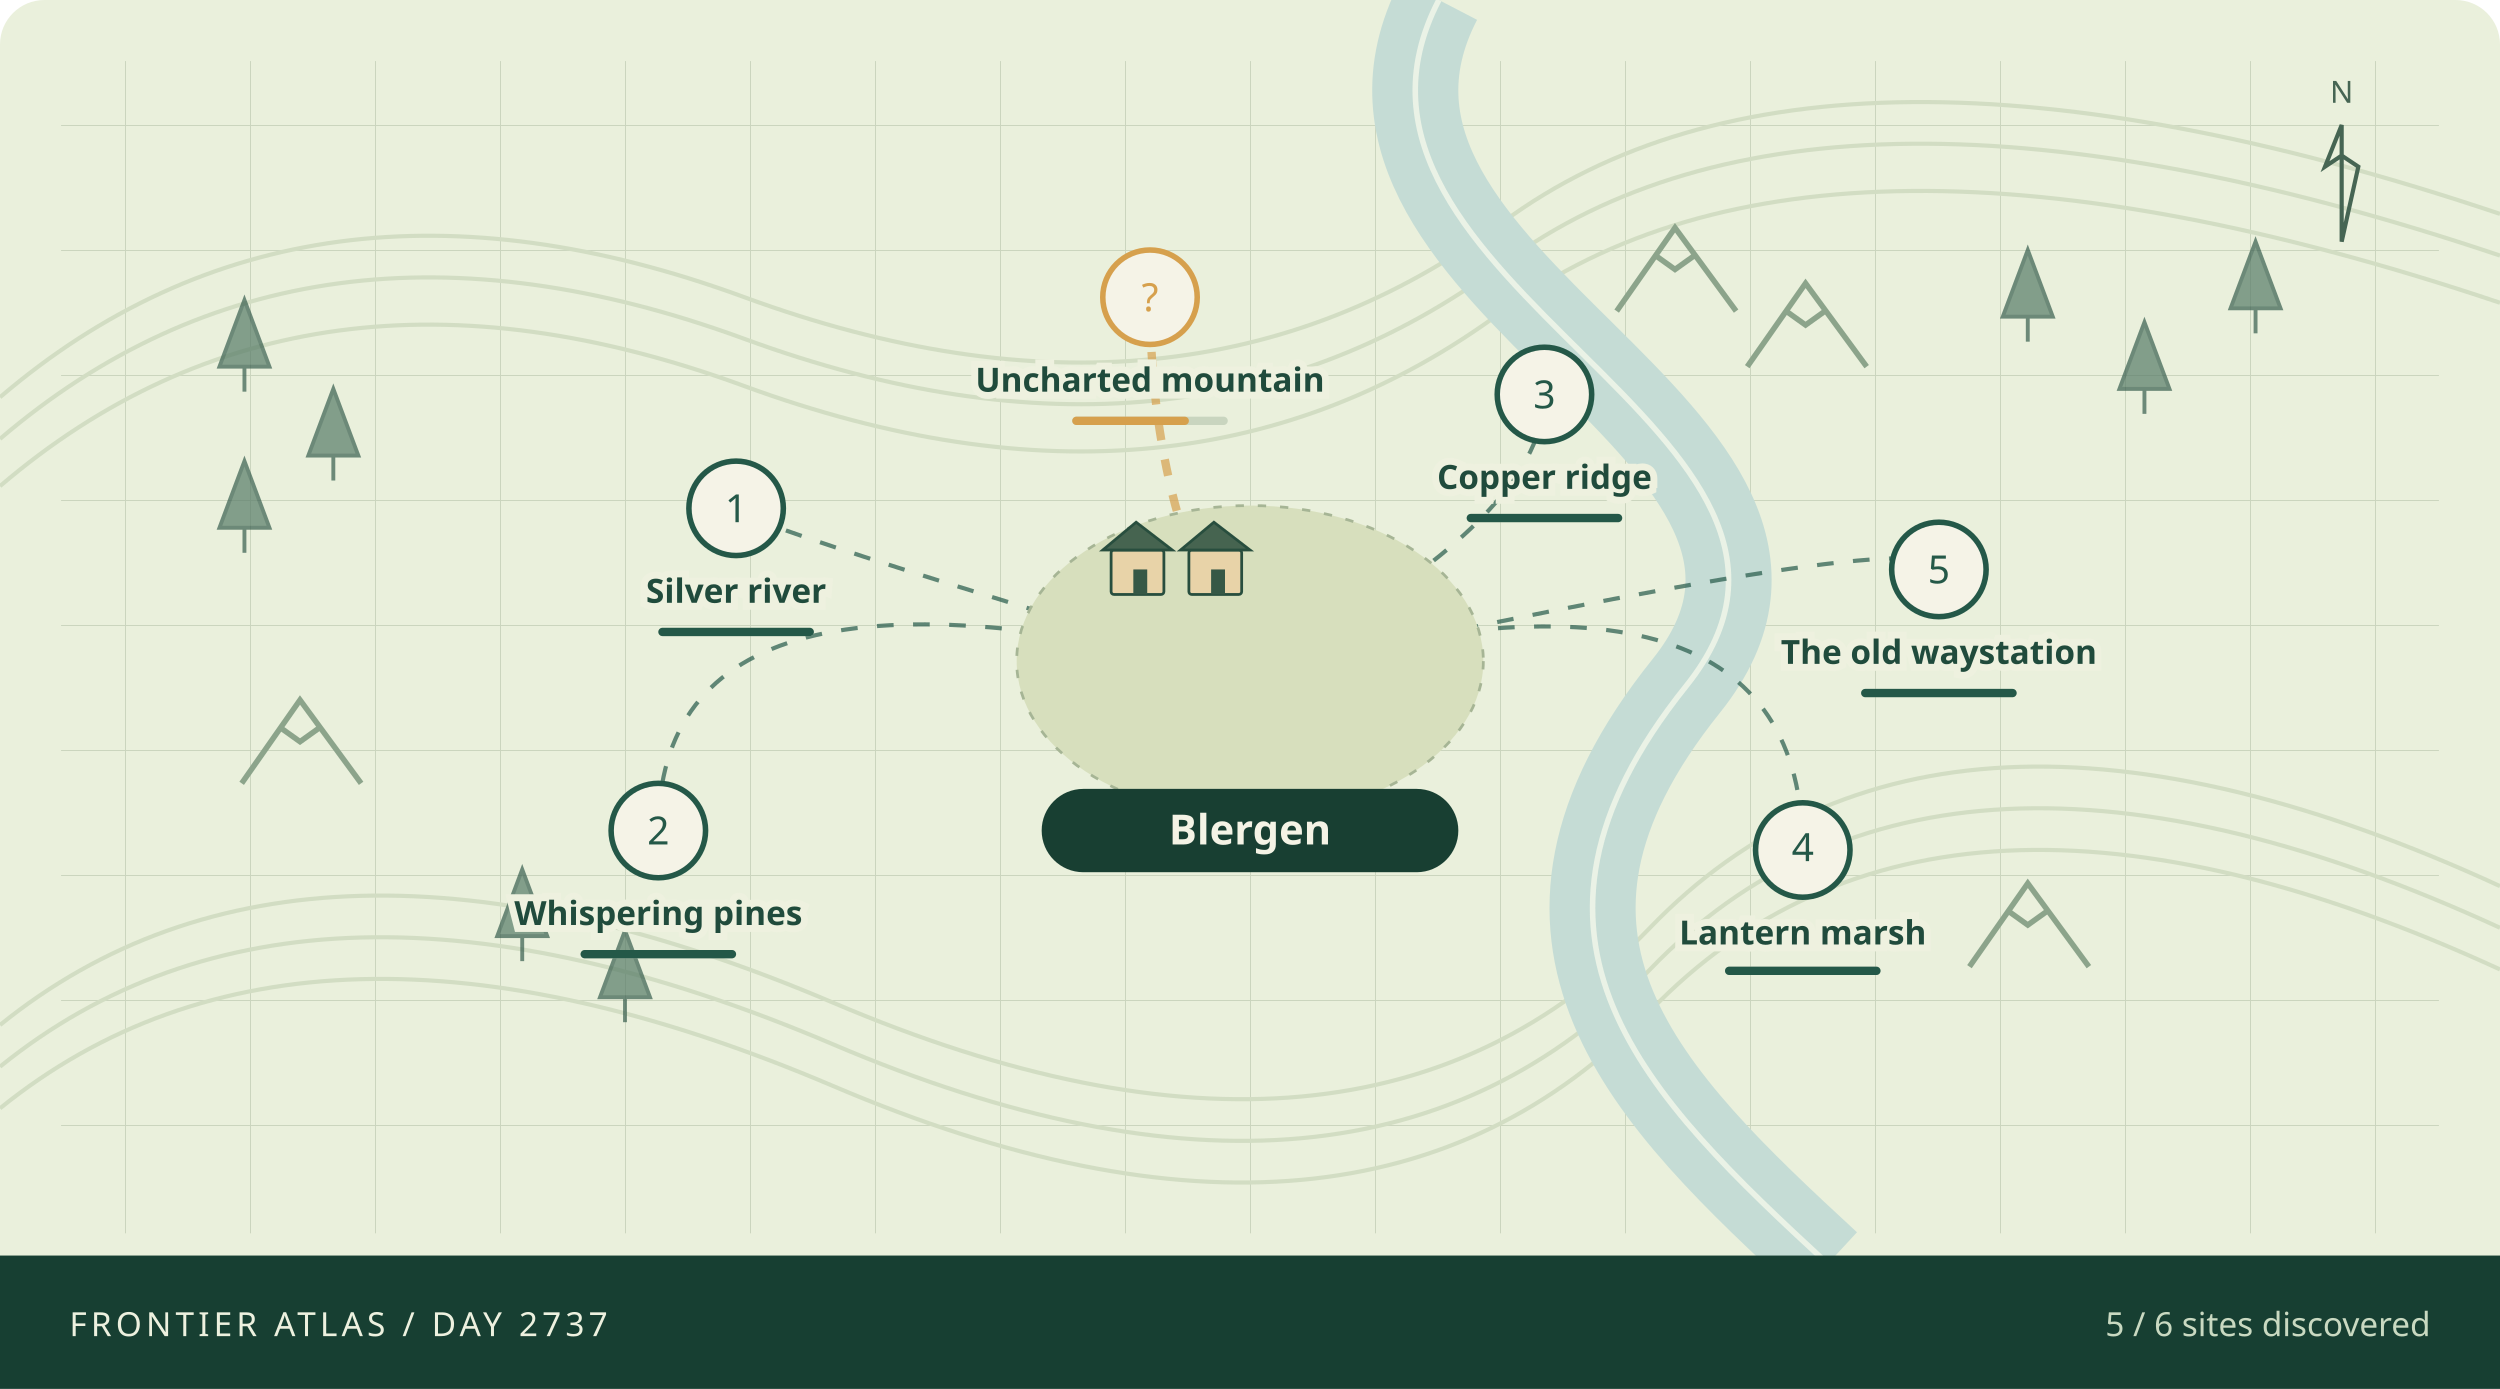
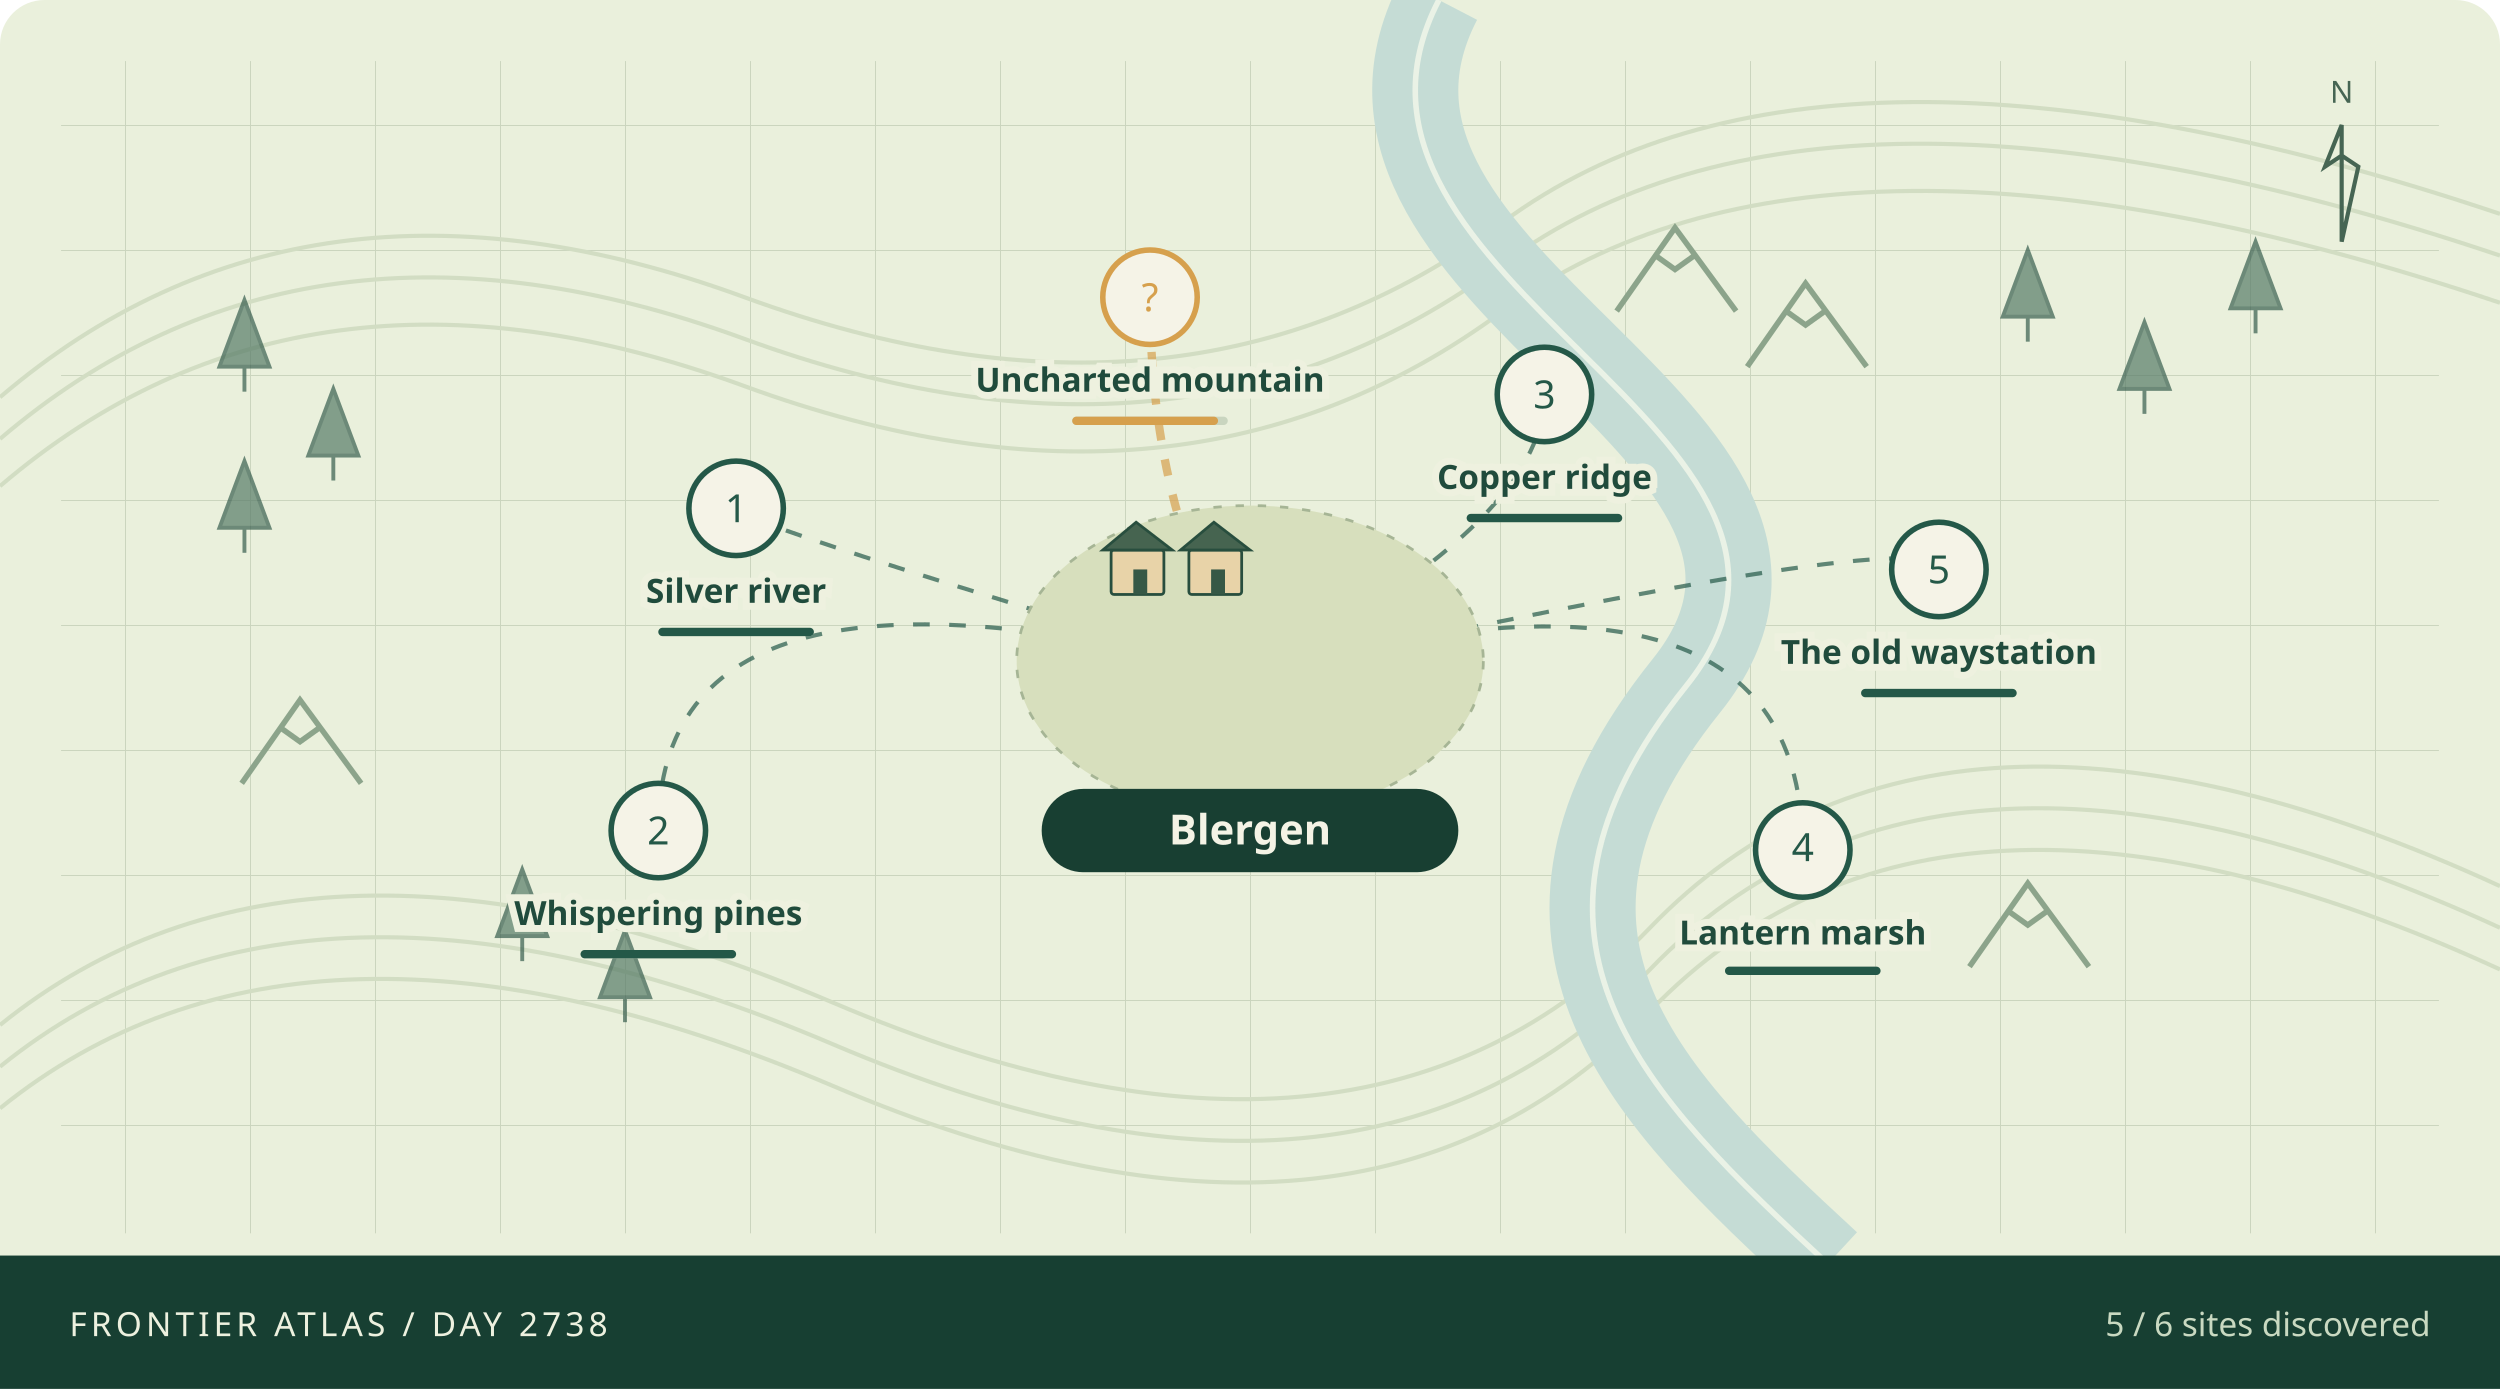
<svg xmlns="http://www.w3.org/2000/svg" viewBox="0 0 900 500" role="img" aria-labelledby="atlas-title atlas-desc">
  <defs>
    <pattern id="grid" width="45" height="45" patternUnits="userSpaceOnUse">
      <path d="M45 0H0V45" fill="none" stroke="#cad4bd" stroke-width=".7" />
    </pattern>
  </defs>
  <rect width="900" height="500" rx="16" fill="#eaf0dc" />
  <rect x="22" y="22" width="856" height="422" fill="url(#grid)" />
  <g fill="none" stroke="#d2ddc3" stroke-width="1.5">
    <path d="M0 143Q110 49 268 107T541 80T900 77" />
    <path d="M0 158Q110 64 268 122T541 95T900 92" />
    <path d="M0 175Q110 81 268 139T541 112T900 109" />
    <path d="M0 369Q110 280 300 361T594 334T900 319" />
    <path d="M0 384Q110 295 300 376T594 349T900 334" />
    <path d="M0 399Q110 310 300 391T594 364T900 349" />
  </g>
  <path d="M518 0C465 102 680 156 607 247S593 395 658 455" fill="none" stroke="#c5dcd5" stroke-width="31" />
  <path d="M518 0C465 102 680 156 607 247S593 395 658 455" fill="none" stroke="#f1f6e9" stroke-width="2" opacity=".85" />
  <path d="M79 132l9 -24 9 24z M88 132v9" fill="#567a66" stroke="#365d4d" stroke-width="1.4" opacity=".7" />
  <path d="M111 164l9 -24 9 24z M120 164v9" fill="#567a66" stroke="#365d4d" stroke-width="1.4" opacity=".7" />
  <path d="M79 190l9 -24 9 24z M88 190v9" fill="#567a66" stroke="#365d4d" stroke-width="1.4" opacity=".7" />
  <path d="M721 114l9 -24 9 24z M730 114v9" fill="#567a66" stroke="#365d4d" stroke-width="1.4" opacity=".7" />
  <path d="M763 140l9 -24 9 24z M772 140v9" fill="#567a66" stroke="#365d4d" stroke-width="1.4" opacity=".7" />
  <path d="M803 111l9 -24 9 24z M812 111v9" fill="#567a66" stroke="#365d4d" stroke-width="1.4" opacity=".7" />
  <path d="M179 337l9 -24 9 24z M188 337v9" fill="#567a66" stroke="#365d4d" stroke-width="1.4" opacity=".7" />
  <path d="M216 359l9 -24 9 24z M225 359v9" fill="#567a66" stroke="#365d4d" stroke-width="1.4" opacity=".7" />
  <path d="M582 112l21 -30 22 30 M596 92l7 5 7 -5" fill="none" stroke="#8ca48b" stroke-width="2" />
  <path d="M629 132l21 -30 22 30 M643 112l7 5 7 -5" fill="none" stroke="#8ca48b" stroke-width="2" />
  <path d="M87 282l21 -30 22 30 M101 262l7 5 7 -5" fill="none" stroke="#8ca48b" stroke-width="2" />
  <path d="M709 348l21 -30 22 30 M723 328l7 5 7 -5" fill="none" stroke="#8ca48b" stroke-width="2" />
  <path d="M450 243Q265 188 265 183" fill="none" stroke="#245848" stroke-width="1.5" stroke-dasharray="6 7" opacity=".7" />
  <path d="M450 243Q237 188 237 299" fill="none" stroke="#245848" stroke-width="1.5" stroke-dasharray="6 7" opacity=".7" />
  <path d="M450 243Q556 188 556 142" fill="none" stroke="#245848" stroke-width="1.5" stroke-dasharray="6 7" opacity=".7" />
  <path d="M450 243Q649 188 649 306" fill="none" stroke="#245848" stroke-width="1.5" stroke-dasharray="6 7" opacity=".7" />
  <path d="M450 243Q698 188 698 205" fill="none" stroke="#245848" stroke-width="1.5" stroke-dasharray="6 7" opacity=".7" />
  <path d="M450 243Q414 188 414 107" fill="none" stroke="#d6a04d" stroke-width="3" stroke-dasharray="6 7" opacity=".7" />
  <ellipse cx="450" cy="238" rx="84" ry="56" fill="#d7dfbd" stroke="#a6b595" stroke-dasharray="3 5" />
  <g>
    <rect x="400" y="198" width="19" height="16" rx="1" fill="#e8d3a8" stroke="#284e3e" />
    <path d="M397 198l12 -10 13 10z" fill="#466450" stroke="#284e3e" />
    <rect x="408" y="205" width="5" height="9" fill="#365846" />
  </g>
  <g>
    <rect x="428" y="198" width="19" height="16" rx="1" fill="#e8d3a8" stroke="#284e3e" />
    <path d="M425 198l12 -10 13 10z" fill="#466450" stroke="#284e3e" />
    <rect x="436" y="205" width="5" height="9" fill="#365846" />
  </g>
  <g>
    <circle cx="265" cy="183" r="17" fill="#f5f3e7" stroke="#245848" stroke-width="2" />
    <text x="265" y="188" text-anchor="middle" font-family="system-ui,sans-serif" font-size="14" fill="#245848">1</text>
    <text x="265" y="217" text-anchor="middle" font-family="system-ui,sans-serif" font-weight="600" font-size="12" fill="#204b3c" stroke="#eef1df" stroke-width="5" paint-order="stroke">Silver river</text>
    <rect x="237" y="226" width="56" height="3" rx="1.5" fill="#c9d5bf" />
    <rect x="237" y="226" width="56.0" height="3" rx="1.5" fill="#245848" />
  </g>
  <g>
    <circle cx="237" cy="299" r="17" fill="#f5f3e7" stroke="#245848" stroke-width="2" />
    <text x="237" y="304" text-anchor="middle" font-family="system-ui,sans-serif" font-size="14" fill="#245848">2</text>
    <text x="237" y="333" text-anchor="middle" font-family="system-ui,sans-serif" font-weight="600" font-size="12" fill="#204b3c" stroke="#eef1df" stroke-width="5" paint-order="stroke">Whispering pines</text>
    <rect x="209" y="342" width="56" height="3" rx="1.5" fill="#c9d5bf" />
    <rect x="209" y="342" width="56.0" height="3" rx="1.5" fill="#245848" />
  </g>
  <g>
    <circle cx="556" cy="142" r="17" fill="#f5f3e7" stroke="#245848" stroke-width="2" />
    <text x="556" y="147" text-anchor="middle" font-family="system-ui,sans-serif" font-size="14" fill="#245848">3</text>
    <text x="556" y="176" text-anchor="middle" font-family="system-ui,sans-serif" font-weight="600" font-size="12" fill="#204b3c" stroke="#eef1df" stroke-width="5" paint-order="stroke">Copper ridge</text>
    <rect x="528" y="185" width="56" height="3" rx="1.5" fill="#c9d5bf" />
    <rect x="528" y="185" width="56.0" height="3" rx="1.5" fill="#245848" />
  </g>
  <g>
    <circle cx="649" cy="306" r="17" fill="#f5f3e7" stroke="#245848" stroke-width="2" />
    <text x="649" y="310" text-anchor="middle" font-family="system-ui,sans-serif" font-size="14" fill="#245848">4</text>
    <text x="649" y="340" text-anchor="middle" font-family="system-ui,sans-serif" font-weight="600" font-size="12" fill="#204b3c" stroke="#eef1df" stroke-width="5" paint-order="stroke">Lantern marsh</text>
    <rect x="621" y="348" width="56" height="3" rx="1.5" fill="#c9d5bf" />
    <rect x="621" y="348" width="56.0" height="3" rx="1.5" fill="#245848" />
  </g>
  <g>
    <circle cx="698" cy="205" r="17" fill="#f5f3e7" stroke="#245848" stroke-width="2" />
    <text x="698" y="210" text-anchor="middle" font-family="system-ui,sans-serif" font-size="14" fill="#245848">5</text>
    <text x="698" y="239" text-anchor="middle" font-family="system-ui,sans-serif" font-weight="600" font-size="12" fill="#204b3c" stroke="#eef1df" stroke-width="5" paint-order="stroke">The old waystation</text>
    <rect x="670" y="248" width="56" height="3" rx="1.5" fill="#c9d5bf" />
    <rect x="670" y="248" width="56.0" height="3" rx="1.5" fill="#245848" />
  </g>
  <g>
    <circle cx="414" cy="107" r="17" fill="#f5f3e7" stroke="#d6a04d" stroke-width="2" />
    <text x="414" y="112" text-anchor="middle" font-family="system-ui,sans-serif" font-size="14" fill="#d6a04d">?</text>
    <text x="414" y="141" text-anchor="middle" font-family="system-ui,sans-serif" font-weight="600" font-size="12" fill="#204b3c" stroke="#eef1df" stroke-width="5" paint-order="stroke">Uncharted mountain</text>
    <rect x="386" y="150" width="56" height="3" rx="1.5" fill="#c9d5bf" />
-     <rect x="386" y="150" width="42.0" height="3" rx="1.5" fill="#d6a04d" />
+     <rect x="386" y="150" width="52.5" height="3" rx="1.5" fill="#d6a04d" />
  </g>
  <rect x="375" y="284" width="150" height="30" rx="15" fill="#183f32" />
  <text x="450" y="304" text-anchor="middle" fill="#f4f3e5" font-family="system-ui,sans-serif" font-size="15" font-weight="700">Blergen</text>
  <g transform="translate(843,45)" stroke="#466553" fill="none">
    <path d="M0 42V0l-6 15 6 -4 6 4z" stroke-width="1.5" />
    <text x="0" y="-8" text-anchor="middle" stroke="none" fill="#466553" font-family="system-ui,sans-serif" font-size="11">N</text>
  </g>
  <rect x="0" y="452" width="900" height="48" fill="#173f32" />
-   <text x="25" y="481" fill="#edf1df" font-family="system-ui,sans-serif" font-size="12" letter-spacing="1.5">FRONTIER ATLAS / DAY 2737</text>
+   <text x="25" y="481" fill="#edf1df" font-family="system-ui,sans-serif" font-size="12" letter-spacing="1.5">FRONTIER ATLAS / DAY 2738</text>
  <text x="875" y="481" text-anchor="end" fill="#c9d9c1" font-family="system-ui,sans-serif" font-size="12">5 / 6 sites discovered</text>
</svg>
